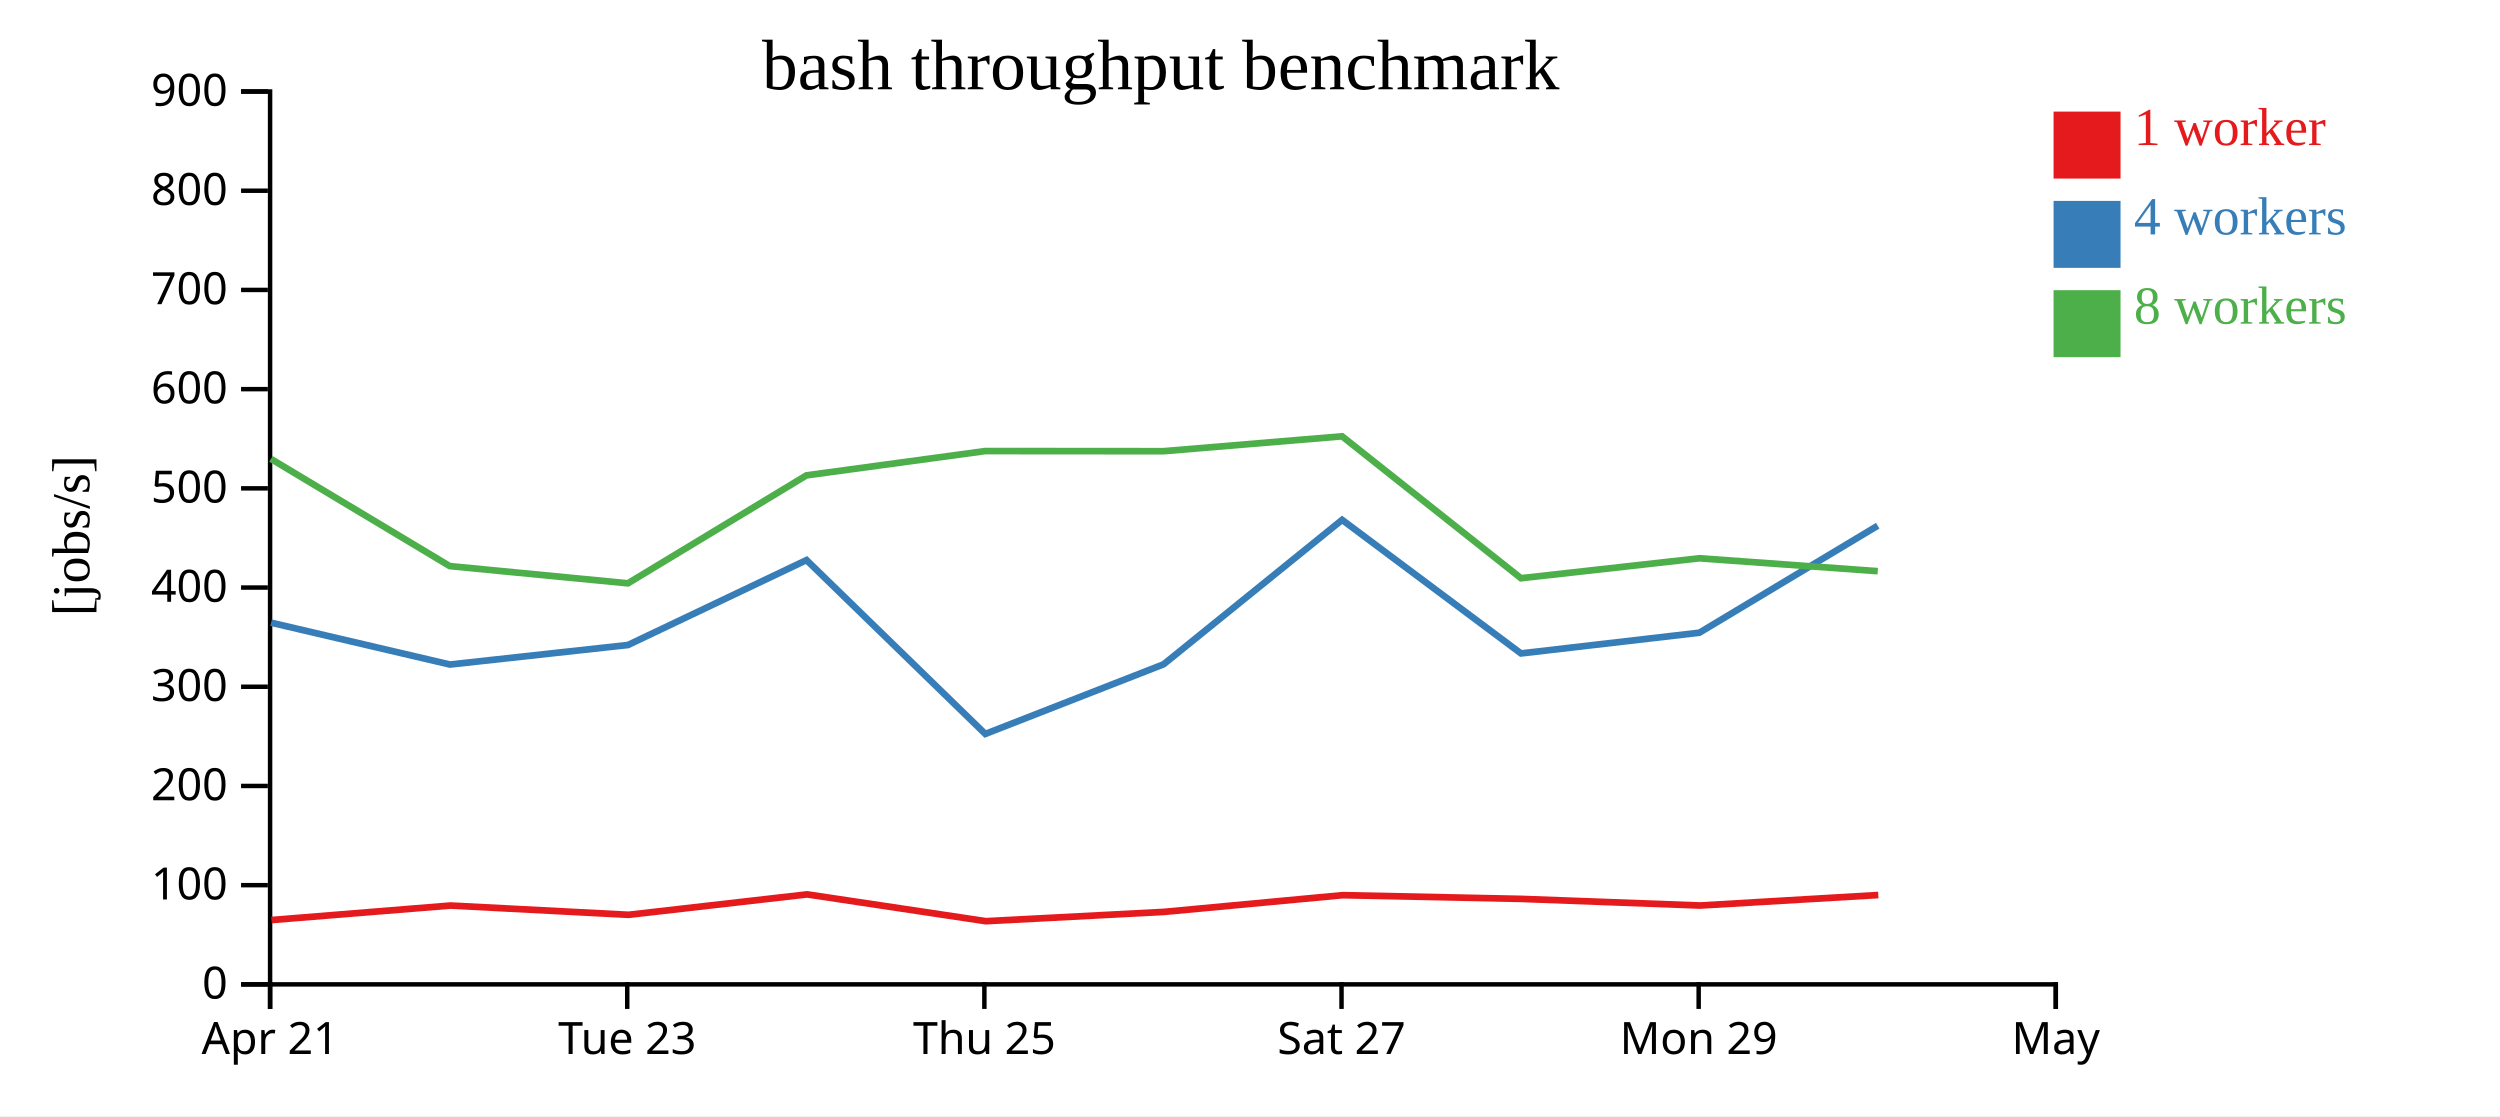
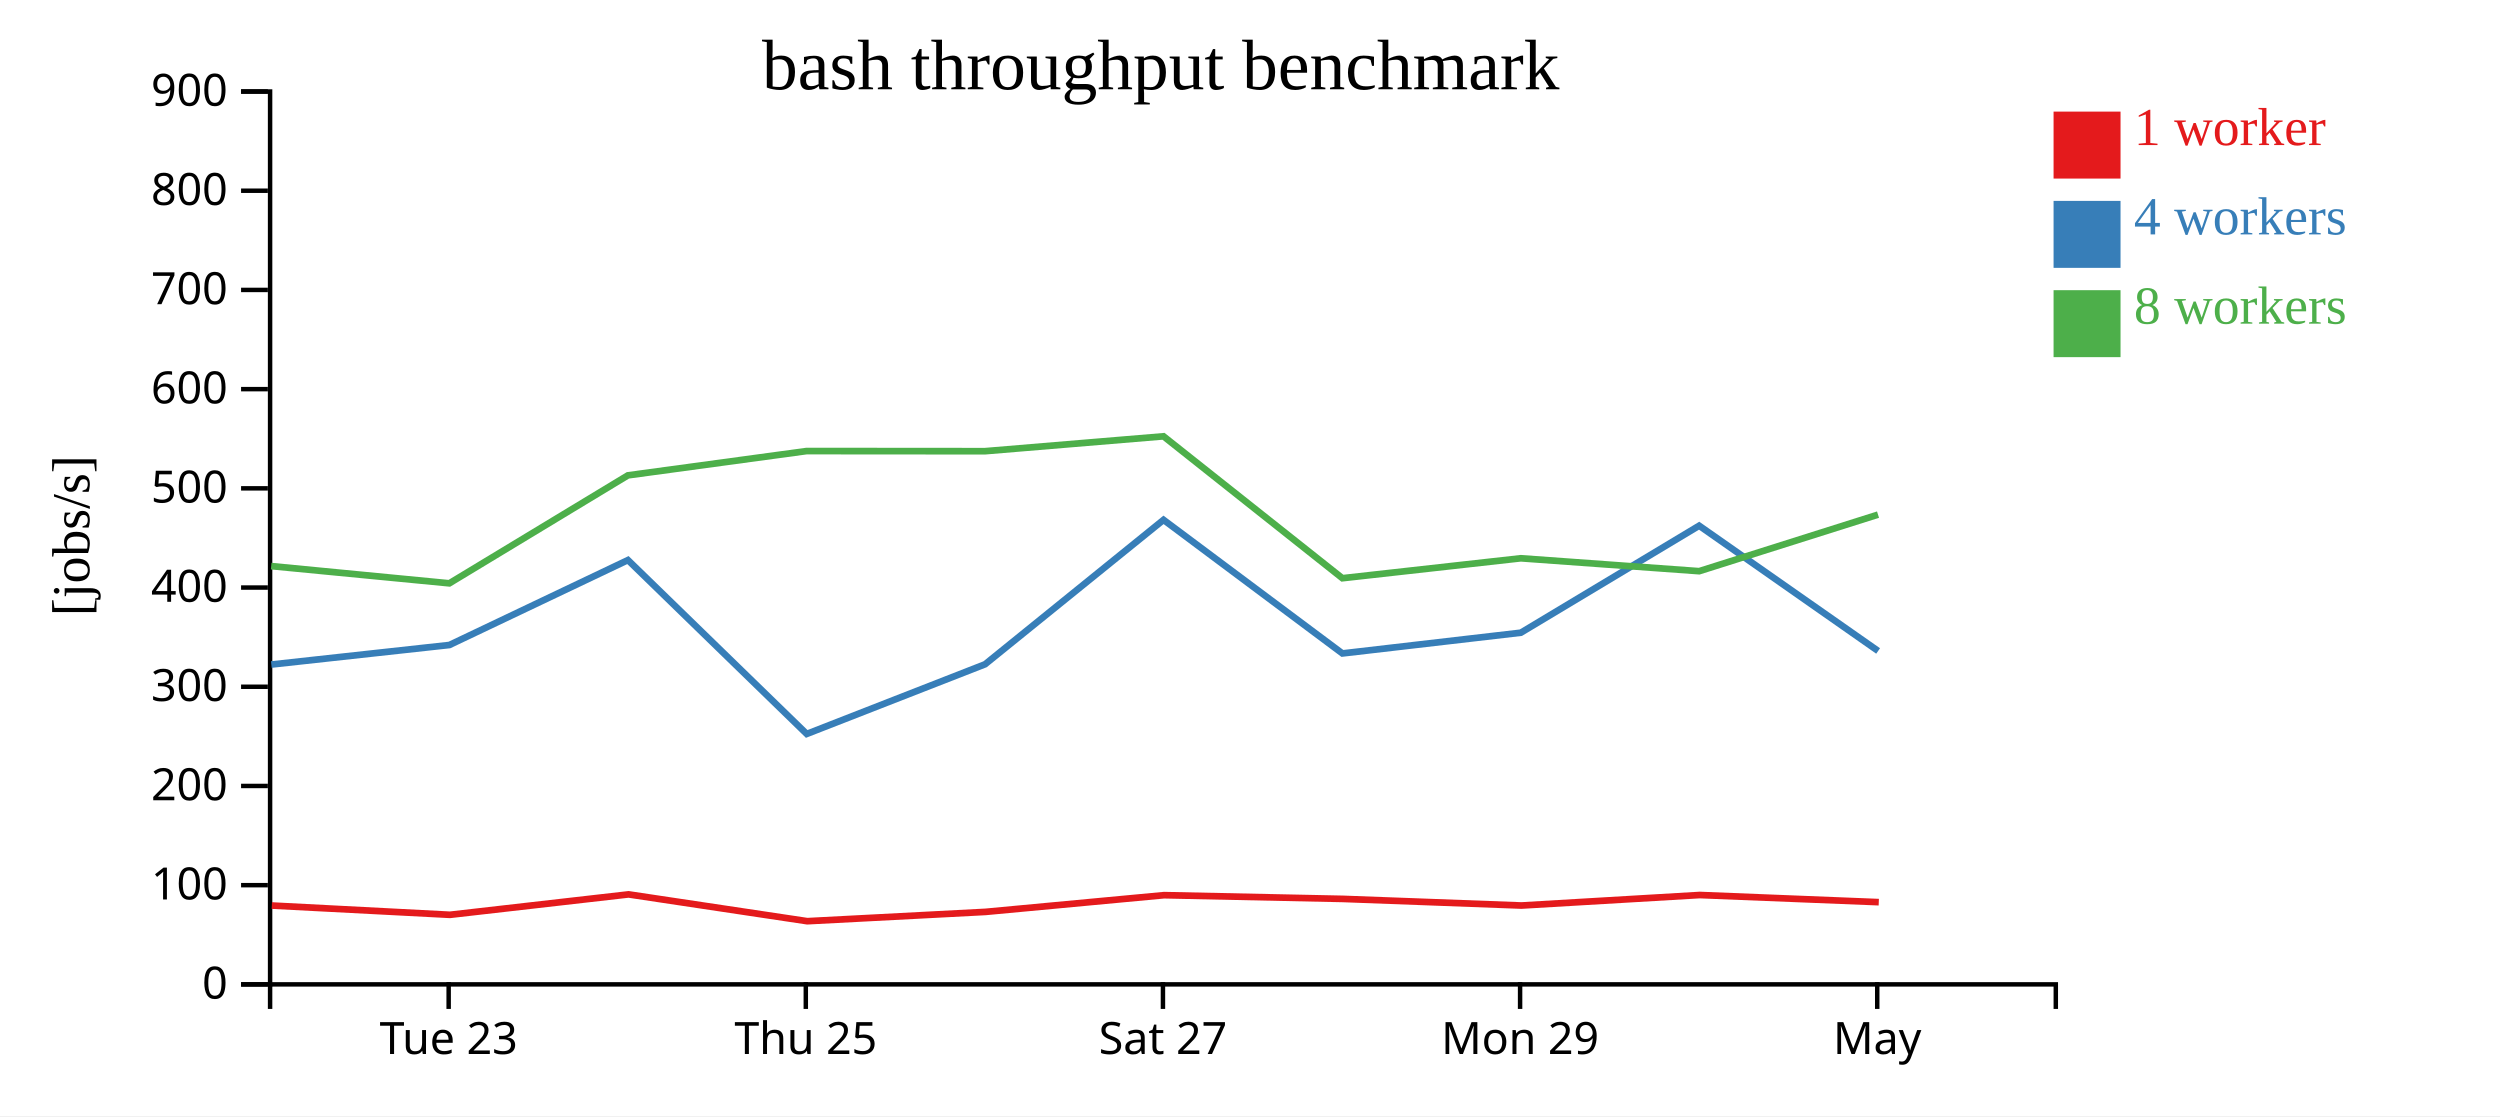
<svg xmlns="http://www.w3.org/2000/svg" width="560" height="250">
  <rect width="100%" height="100%" fill="white" />
  <g transform="translate(60,20)">
    <g transform="translate(0,200)" fill="none" font-size="10" font-family="sans-serif" text-anchor="middle">
      <path class="domain" stroke="currentColor" d="M0.5,6V0.5H400.5V6" />
-       <g class="tick" opacity="1" transform="translate(0.5,0)">
-         <line stroke="currentColor" y2="6" />
-         <text fill="currentColor" y="9" dy="0.71em">Apr 21</text>
-       </g>
-       <g class="tick" opacity="1" transform="translate(80.5,0)">
+       <g class="tick" opacity="1" transform="translate(40.5,0)">
        <line stroke="currentColor" y2="6" />
        <text fill="currentColor" y="9" dy="0.71em">Tue 23</text>
      </g>
-       <g class="tick" opacity="1" transform="translate(160.5,0)">
+       <g class="tick" opacity="1" transform="translate(120.5,0)">
        <line stroke="currentColor" y2="6" />
        <text fill="currentColor" y="9" dy="0.71em">Thu 25</text>
      </g>
-       <g class="tick" opacity="1" transform="translate(240.5,0)">
+       <g class="tick" opacity="1" transform="translate(200.5,0)">
        <line stroke="currentColor" y2="6" />
        <text fill="currentColor" y="9" dy="0.71em">Sat 27</text>
      </g>
-       <g class="tick" opacity="1" transform="translate(320.5,0)">
+       <g class="tick" opacity="1" transform="translate(280.5,0)">
        <line stroke="currentColor" y2="6" />
        <text fill="currentColor" y="9" dy="0.71em">Mon 29</text>
      </g>
-       <g class="tick" opacity="1" transform="translate(400.5,0)">
+       <g class="tick" opacity="1" transform="translate(360.5,0)">
        <line stroke="currentColor" y2="6" />
        <text fill="currentColor" y="9" dy="0.71em">May</text>
      </g>
    </g>
    <g fill="none" font-size="10" font-family="sans-serif" text-anchor="end">
      <path class="domain" stroke="currentColor" d="M-6,200.5H0.5V0.5H-6" />
      <g class="tick" opacity="1" transform="translate(0,200.5)">
        <line stroke="currentColor" x2="-6" />
        <text fill="currentColor" x="-9" dy="0.32em">0</text>
      </g>
      <g class="tick" opacity="1" transform="translate(0,178.2778)">
        <line stroke="currentColor" x2="-6" />
        <text fill="currentColor" x="-9" dy="0.32em">100</text>
      </g>
      <g class="tick" opacity="1" transform="translate(0,156.0556)">
        <line stroke="currentColor" x2="-6" />
        <text fill="currentColor" x="-9" dy="0.32em">200</text>
      </g>
      <g class="tick" opacity="1" transform="translate(0,133.8333)">
        <line stroke="currentColor" x2="-6" />
        <text fill="currentColor" x="-9" dy="0.32em">300</text>
      </g>
      <g class="tick" opacity="1" transform="translate(0,111.6111)">
        <line stroke="currentColor" x2="-6" />
        <text fill="currentColor" x="-9" dy="0.32em">400</text>
      </g>
      <g class="tick" opacity="1" transform="translate(0,89.38889)">
        <line stroke="currentColor" x2="-6" />
        <text fill="currentColor" x="-9" dy="0.32em">500</text>
      </g>
      <g class="tick" opacity="1" transform="translate(0,67.16667)">
        <line stroke="currentColor" x2="-6" />
        <text fill="currentColor" x="-9" dy="0.32em">600</text>
      </g>
      <g class="tick" opacity="1" transform="translate(0,44.94444)">
        <line stroke="currentColor" x2="-6" />
        <text fill="currentColor" x="-9" dy="0.32em">700</text>
      </g>
      <g class="tick" opacity="1" transform="translate(0,22.72222)">
        <line stroke="currentColor" x2="-6" />
        <text fill="currentColor" x="-9" dy="0.32em">800</text>
      </g>
      <g class="tick" opacity="1" transform="translate(0,0.5)">
        <line stroke="currentColor" x2="-6" />
        <text fill="currentColor" x="-9" dy="0.32em">900</text>
      </g>
    </g>
    <text text-anchor="middle" style="font-size: 12px" transform="rotate(-90)" y="-40" x="-100">[jobs/s]</text>
    <text text-anchor="middle" style="font-size: 16px" y="0" x="200">bash throughput benchmark</text>
-     <path class="line" fill="none" stroke="#e41a1c" stroke-width="1.5" d="M0.817,186.089L40.889,182.842L80.794,184.917L120.804,180.342L160.83,186.349L200.773,184.261L240.751,180.519L280.852,181.354L320.805,182.837L360.739,180.484" />
-     <path class="line" fill="none" stroke="#377eb8" stroke-width="1.5" d="M0.726,119.485L40.779,128.855L80.673,124.478L120.657,105.457L160.707,144.403L200.654,128.798L240.631,96.448L280.701,126.368L320.667,121.725L360.609,97.758" />
-     <path class="line" fill="none" stroke="#4daf4a" stroke-width="1.5" d="M0.683,82.794L40.748,106.806L80.651,110.664L120.653,86.477L160.673,81.037L200.631,81.069L240.623,77.732L280.701,109.519L320.66,105.054L360.617,107.944" />
+     <path class="line" fill="none" stroke="#e41a1c" stroke-width="1.5" d="M0.889,182.842L40.794,184.917L80.804,180.342L120.83,186.349L160.773,184.261L200.751,180.519L240.852,181.354L280.805,182.837L320.739,180.484L360.846,182.085" />
+     <path class="line" fill="none" stroke="#377eb8" stroke-width="1.5" d="M0.779,128.855L40.673,124.478L80.657,105.457L120.707,144.403L160.654,128.798L200.631,96.448L240.701,126.368L280.667,121.725L320.609,97.758L360.7,125.815" />
+     <path class="line" fill="none" stroke="#4daf4a" stroke-width="1.5" d="M0.748,106.806L40.651,110.664L80.653,86.477L120.673,81.037L160.631,81.069L200.623,77.732L240.701,109.519L280.66,105.054L320.617,107.944L360.678,95.277" />
    <rect class="dot" x="400" y="5" width="15" height="15" style="fill: #e41a1c;" />
    <rect class="dot" x="400" y="25" width="15" height="15" style="fill: #377eb8;" />
    <rect class="dot" x="400" y="45" width="15" height="15" style="fill: #4daf4a;" />
    <text class="label" x="418" y="12.5" style="fill: #e41a1c; alignment-baseline: middle;" text-anchor="left">1 worker</text>
    <text class="label" x="418" y="32.5" style="fill: #377eb8; alignment-baseline: middle;" text-anchor="left">4 workers</text>
    <text class="label" x="418" y="52.5" style="fill: #4daf4a; alignment-baseline: middle;" text-anchor="left">8 workers</text>
  </g>
</svg>
